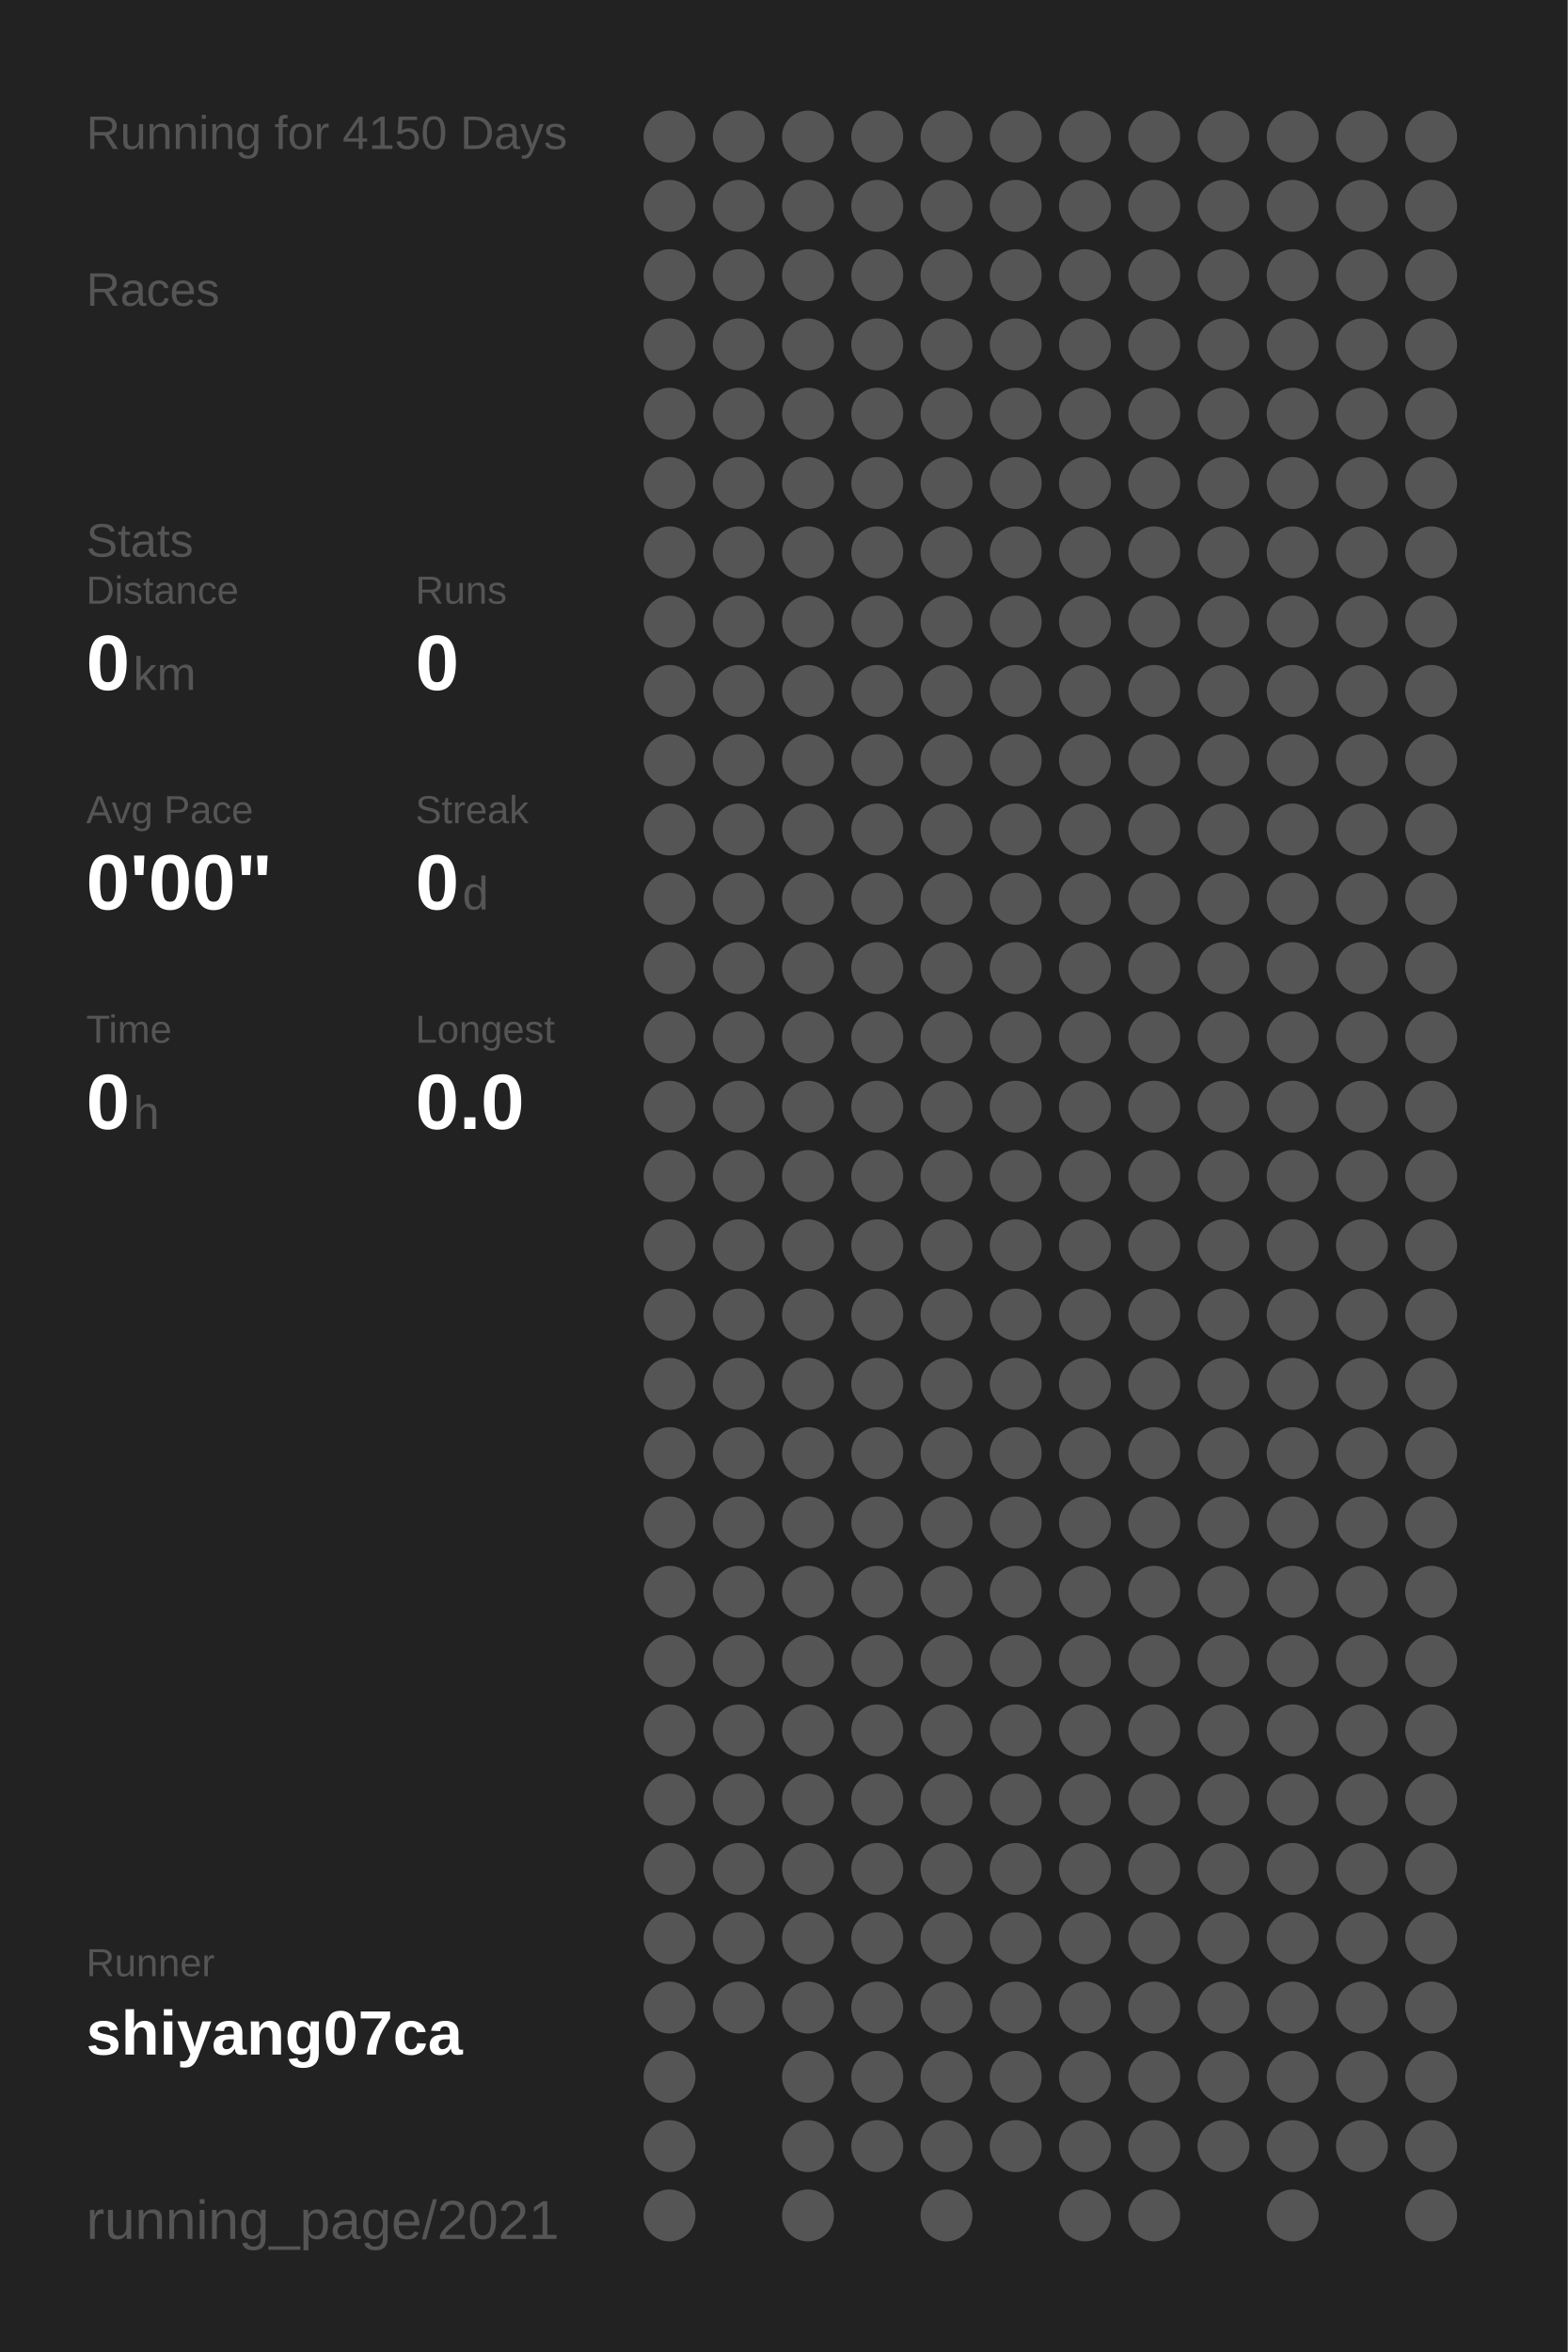
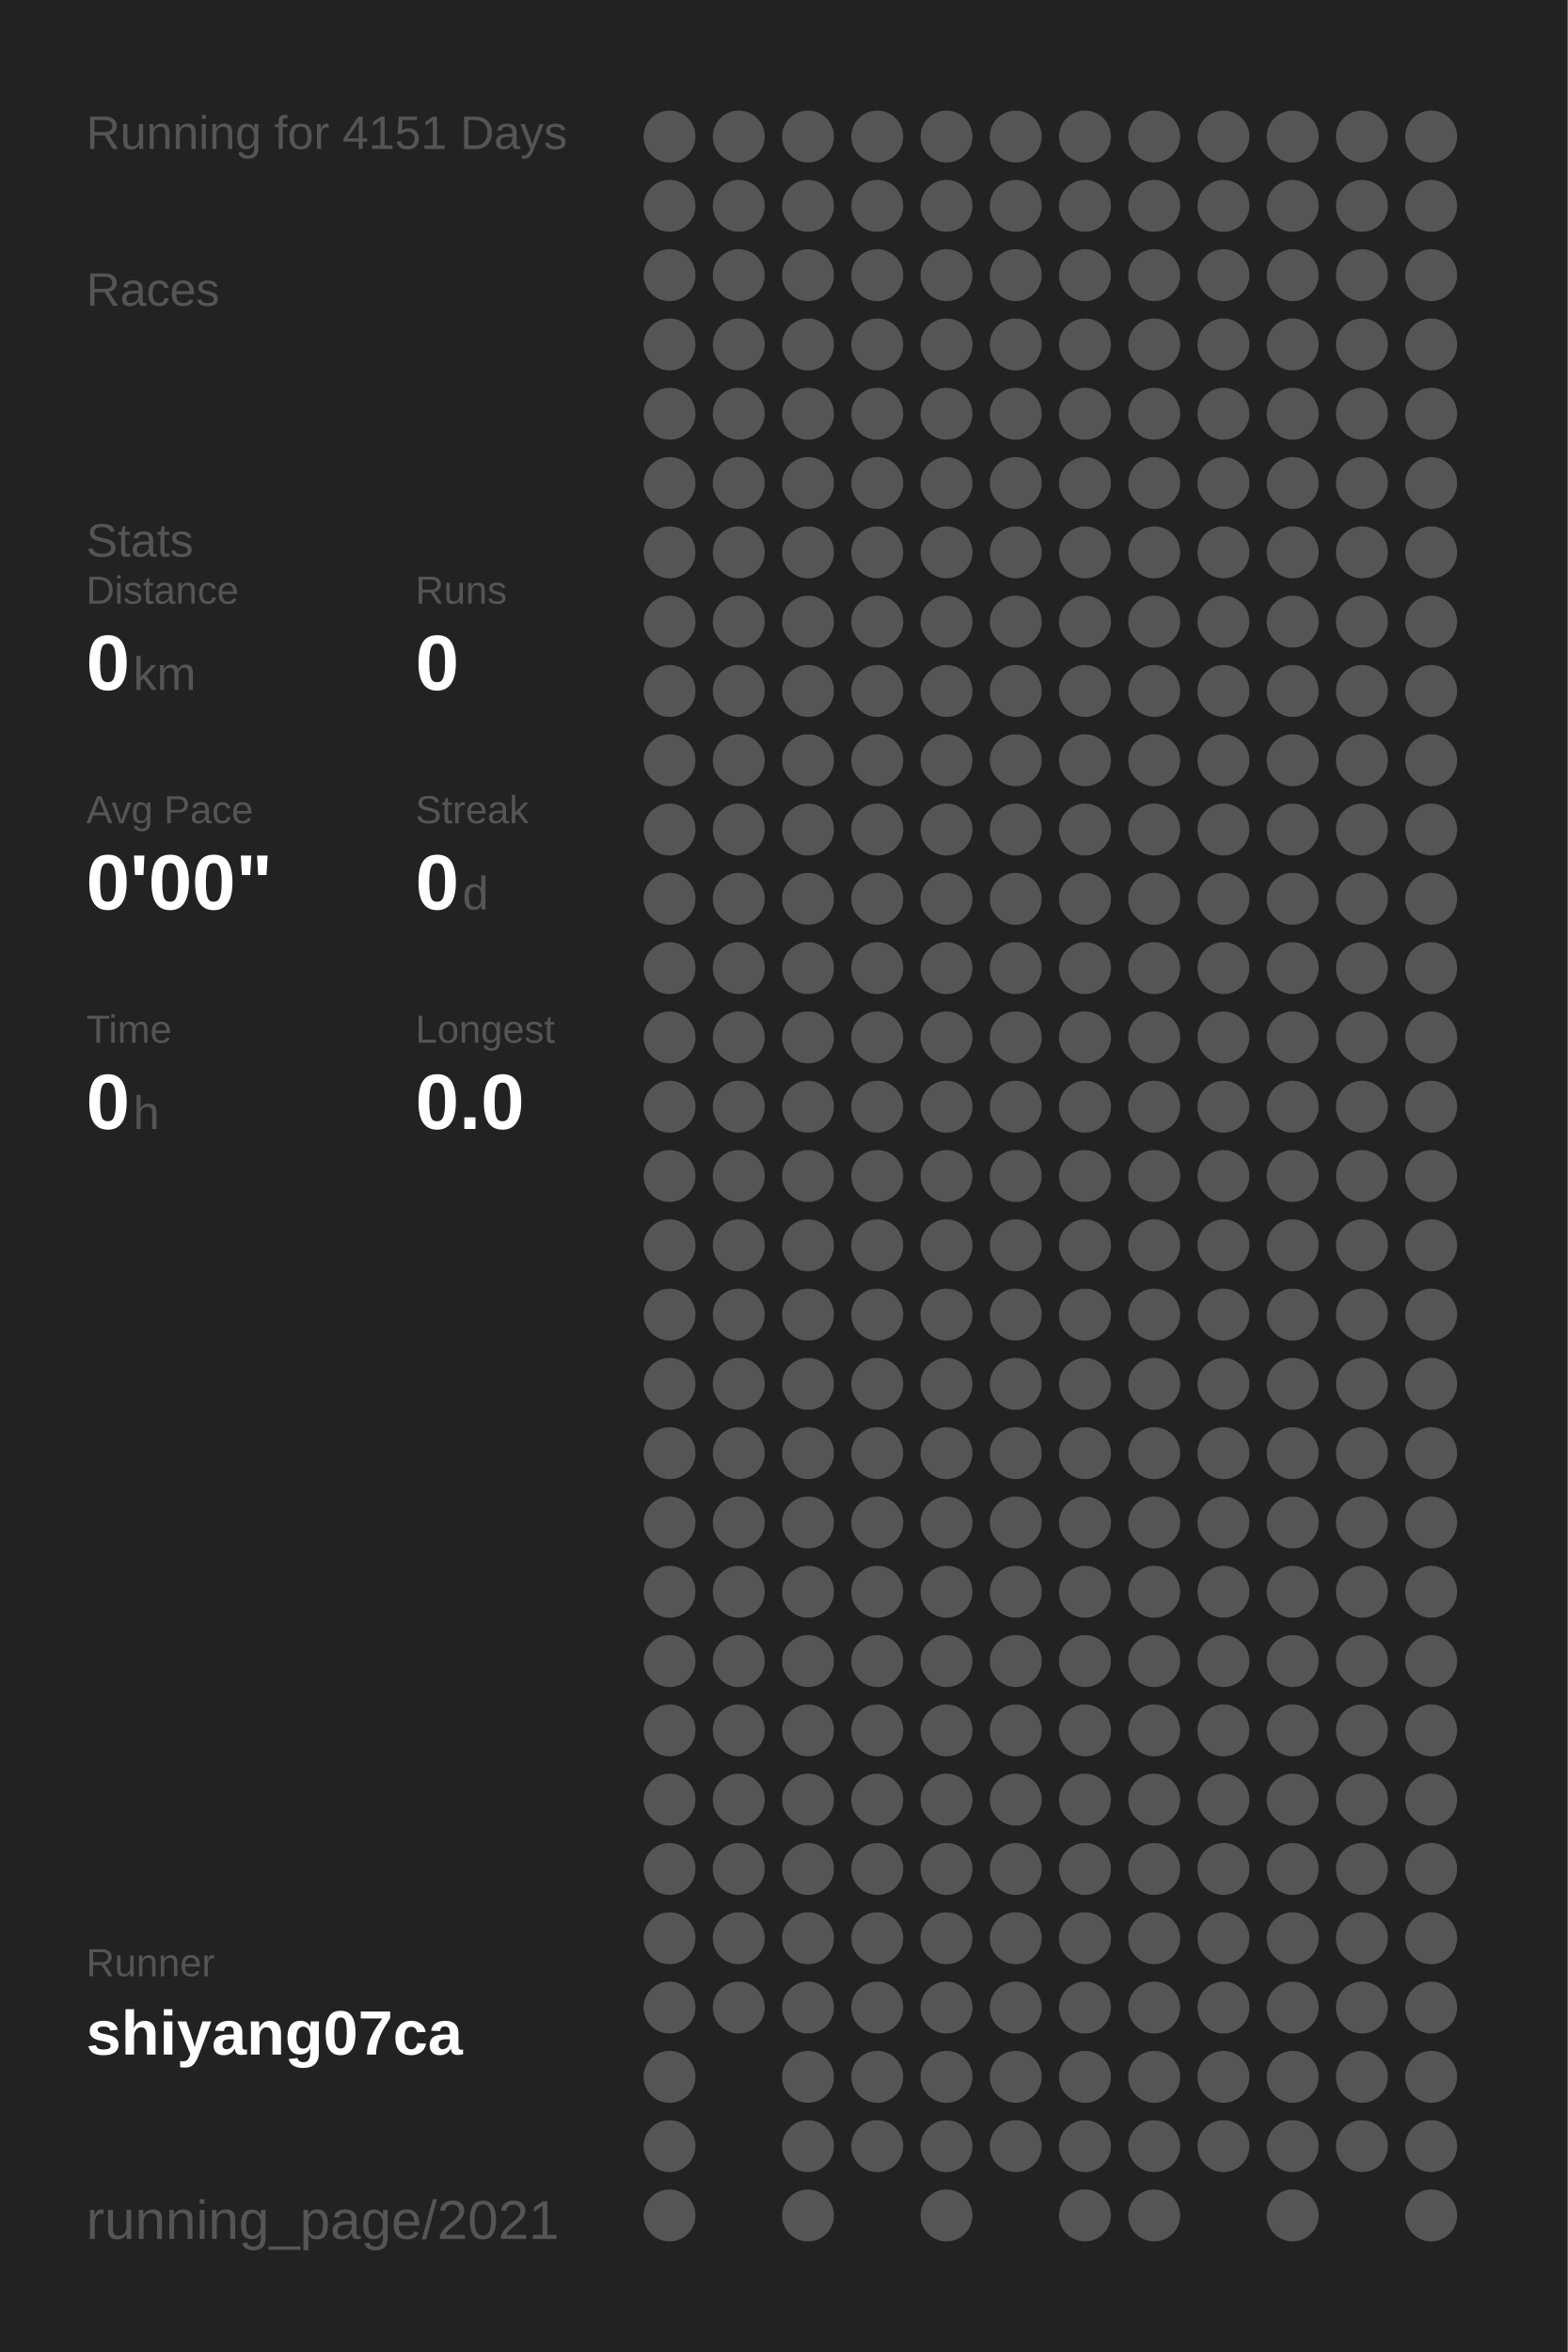
<svg xmlns="http://www.w3.org/2000/svg" baseProfile="full" height="300mm" version="1.1" viewBox="0,0,200,300" width="200mm">
  <defs />
  <rect fill="#222222" height="300" width="200" x="0" y="0" />
-   <text fill="#555555" style="font-size:6px; font-family:Arial;" x="11" y="19">Running for 4150 Days</text>
+   <text fill="#555555" style="font-size:6px; font-family:Arial;" x="11" y="19">Running for 4151 Days</text>
  <text fill="#555555" style="font-size:6px; font-family:Arial;" x="11" y="39">Races</text>
  <text fill="#555555" style="font-size:6px; font-family:Arial;" x="11" y="71">Stats</text>
  <text fill="#555555" style="font-size:5px; font-family:Arial;" x="11" y="77">Distance</text>
  <text fill="#FFFFFF" style="font-size:10px; font-family:Arial; font-weight:bold;" x="11" y="88">0</text>
  <text fill="#555555" style="font-size:6px; font-family:Arial;" x="17" y="88">km</text>
  <text fill="#555555" style="font-size:5px; font-family:Arial;" x="53" y="77">Runs</text>
  <text fill="#FFFFFF" style="font-size:10px; font-family:Arial; font-weight:bold;" x="53" y="88">0</text>
  <text fill="#555555" style="font-size:5px; font-family:Arial;" x="11" y="105">Avg Pace</text>
  <text fill="#FFFFFF" style="font-size:10px; font-family:Arial; font-weight:bold;" x="11" y="116">0'00"</text>
  <text fill="#555555" style="font-size:5px; font-family:Arial;" x="53" y="105">Streak</text>
  <text fill="#FFFFFF" style="font-size:10px; font-family:Arial; font-weight:bold;" x="53" y="116">0</text>
  <text fill="#555555" style="font-size:6px; font-family:Arial;" x="59" y="116">d</text>
  <text fill="#555555" style="font-size:5px; font-family:Arial;" x="11" y="133">Time</text>
  <text fill="#FFFFFF" style="font-size:10px; font-family:Arial; font-weight:bold;" x="11" y="144">0</text>
  <text fill="#555555" style="font-size:6px; font-family:Arial;" x="17" y="144">h</text>
  <text fill="#555555" style="font-size:5px; font-family:Arial;" x="53" y="133">Longest</text>
  <text fill="#FFFFFF" style="font-size:10px; font-family:Arial; font-weight:bold;" x="53" y="144">0.0</text>
  <text fill="#555555" style="font-size:5px; font-family:Arial;" x="11" y="252.065">Runner</text>
  <text fill="#FFFFFF" style="font-size:8px; font-family:Arial; font-weight:bold;" x="11" y="262.065">shiyang07ca</text>
  <text fill="#555555" style="font-size:7px; font-family:Arial;" x="11" y="285.581">running_page/2021</text>
  <circle cx="85.417" cy="17.419" fill="#555555" r="3.312" />
  <circle cx="85.417" cy="26.258" fill="#555555" r="3.312" />
  <circle cx="85.417" cy="35.097" fill="#555555" r="3.312" />
  <circle cx="85.417" cy="43.935" fill="#555555" r="3.312" />
  <circle cx="85.417" cy="52.774" fill="#555555" r="3.312" />
  <circle cx="85.417" cy="61.613" fill="#555555" r="3.312" />
  <circle cx="85.417" cy="70.452" fill="#555555" r="3.312" />
  <circle cx="85.417" cy="79.29" fill="#555555" r="3.312" />
  <circle cx="85.417" cy="88.129" fill="#555555" r="3.312" />
  <circle cx="85.417" cy="96.968" fill="#555555" r="3.312" />
  <circle cx="85.417" cy="105.806" fill="#555555" r="3.312" />
  <circle cx="85.417" cy="114.645" fill="#555555" r="3.312" />
  <circle cx="85.417" cy="123.484" fill="#555555" r="3.312" />
  <circle cx="85.417" cy="132.323" fill="#555555" r="3.312" />
  <circle cx="85.417" cy="141.161" fill="#555555" r="3.312" />
  <circle cx="85.417" cy="150" fill="#555555" r="3.312" />
  <circle cx="85.417" cy="158.839" fill="#555555" r="3.312" />
  <circle cx="85.417" cy="167.677" fill="#555555" r="3.312" />
  <circle cx="85.417" cy="176.516" fill="#555555" r="3.312" />
  <circle cx="85.417" cy="185.355" fill="#555555" r="3.312" />
  <circle cx="85.417" cy="194.194" fill="#555555" r="3.312" />
  <circle cx="85.417" cy="203.032" fill="#555555" r="3.312" />
  <circle cx="85.417" cy="211.871" fill="#555555" r="3.312" />
  <circle cx="85.417" cy="220.71" fill="#555555" r="3.312" />
  <circle cx="85.417" cy="229.548" fill="#555555" r="3.312" />
  <circle cx="85.417" cy="238.387" fill="#555555" r="3.312" />
  <circle cx="85.417" cy="247.226" fill="#555555" r="3.312" />
  <circle cx="85.417" cy="256.065" fill="#555555" r="3.312" />
  <circle cx="85.417" cy="264.903" fill="#555555" r="3.312" />
  <circle cx="85.417" cy="273.742" fill="#555555" r="3.312" />
  <circle cx="85.417" cy="282.581" fill="#555555" r="3.312" />
  <circle cx="94.25" cy="17.419" fill="#555555" r="3.312" />
  <circle cx="94.25" cy="26.258" fill="#555555" r="3.312" />
  <circle cx="94.25" cy="35.097" fill="#555555" r="3.312" />
  <circle cx="94.25" cy="43.935" fill="#555555" r="3.312" />
  <circle cx="94.25" cy="52.774" fill="#555555" r="3.312" />
  <circle cx="94.25" cy="61.613" fill="#555555" r="3.312" />
  <circle cx="94.25" cy="70.452" fill="#555555" r="3.312" />
  <circle cx="94.25" cy="79.29" fill="#555555" r="3.312" />
  <circle cx="94.25" cy="88.129" fill="#555555" r="3.312" />
  <circle cx="94.25" cy="96.968" fill="#555555" r="3.312" />
  <circle cx="94.25" cy="105.806" fill="#555555" r="3.312" />
  <circle cx="94.25" cy="114.645" fill="#555555" r="3.312" />
  <circle cx="94.25" cy="123.484" fill="#555555" r="3.312" />
  <circle cx="94.25" cy="132.323" fill="#555555" r="3.312" />
  <circle cx="94.25" cy="141.161" fill="#555555" r="3.312" />
  <circle cx="94.25" cy="150" fill="#555555" r="3.312" />
  <circle cx="94.25" cy="158.839" fill="#555555" r="3.312" />
  <circle cx="94.25" cy="167.677" fill="#555555" r="3.312" />
  <circle cx="94.25" cy="176.516" fill="#555555" r="3.312" />
  <circle cx="94.25" cy="185.355" fill="#555555" r="3.312" />
  <circle cx="94.25" cy="194.194" fill="#555555" r="3.312" />
  <circle cx="94.25" cy="203.032" fill="#555555" r="3.312" />
  <circle cx="94.25" cy="211.871" fill="#555555" r="3.312" />
  <circle cx="94.25" cy="220.71" fill="#555555" r="3.312" />
  <circle cx="94.25" cy="229.548" fill="#555555" r="3.312" />
  <circle cx="94.25" cy="238.387" fill="#555555" r="3.312" />
  <circle cx="94.25" cy="247.226" fill="#555555" r="3.312" />
  <circle cx="94.25" cy="256.065" fill="#555555" r="3.312" />
  <circle cx="103.083" cy="17.419" fill="#555555" r="3.312" />
  <circle cx="103.083" cy="26.258" fill="#555555" r="3.312" />
  <circle cx="103.083" cy="35.097" fill="#555555" r="3.312" />
  <circle cx="103.083" cy="43.935" fill="#555555" r="3.312" />
  <circle cx="103.083" cy="52.774" fill="#555555" r="3.312" />
  <circle cx="103.083" cy="61.613" fill="#555555" r="3.312" />
  <circle cx="103.083" cy="70.452" fill="#555555" r="3.312" />
  <circle cx="103.083" cy="79.29" fill="#555555" r="3.312" />
  <circle cx="103.083" cy="88.129" fill="#555555" r="3.312" />
  <circle cx="103.083" cy="96.968" fill="#555555" r="3.312" />
  <circle cx="103.083" cy="105.806" fill="#555555" r="3.312" />
  <circle cx="103.083" cy="114.645" fill="#555555" r="3.312" />
  <circle cx="103.083" cy="123.484" fill="#555555" r="3.312" />
  <circle cx="103.083" cy="132.323" fill="#555555" r="3.312" />
  <circle cx="103.083" cy="141.161" fill="#555555" r="3.312" />
  <circle cx="103.083" cy="150" fill="#555555" r="3.312" />
  <circle cx="103.083" cy="158.839" fill="#555555" r="3.312" />
  <circle cx="103.083" cy="167.677" fill="#555555" r="3.312" />
  <circle cx="103.083" cy="176.516" fill="#555555" r="3.312" />
  <circle cx="103.083" cy="185.355" fill="#555555" r="3.312" />
  <circle cx="103.083" cy="194.194" fill="#555555" r="3.312" />
  <circle cx="103.083" cy="203.032" fill="#555555" r="3.312" />
  <circle cx="103.083" cy="211.871" fill="#555555" r="3.312" />
  <circle cx="103.083" cy="220.71" fill="#555555" r="3.312" />
  <circle cx="103.083" cy="229.548" fill="#555555" r="3.312" />
  <circle cx="103.083" cy="238.387" fill="#555555" r="3.312" />
  <circle cx="103.083" cy="247.226" fill="#555555" r="3.312" />
  <circle cx="103.083" cy="256.065" fill="#555555" r="3.312" />
  <circle cx="103.083" cy="264.903" fill="#555555" r="3.312" />
  <circle cx="103.083" cy="273.742" fill="#555555" r="3.312" />
  <circle cx="103.083" cy="282.581" fill="#555555" r="3.312" />
  <circle cx="111.917" cy="17.419" fill="#555555" r="3.312" />
  <circle cx="111.917" cy="26.258" fill="#555555" r="3.312" />
  <circle cx="111.917" cy="35.097" fill="#555555" r="3.312" />
  <circle cx="111.917" cy="43.935" fill="#555555" r="3.312" />
  <circle cx="111.917" cy="52.774" fill="#555555" r="3.312" />
  <circle cx="111.917" cy="61.613" fill="#555555" r="3.312" />
  <circle cx="111.917" cy="70.452" fill="#555555" r="3.312" />
  <circle cx="111.917" cy="79.29" fill="#555555" r="3.312" />
  <circle cx="111.917" cy="88.129" fill="#555555" r="3.312" />
  <circle cx="111.917" cy="96.968" fill="#555555" r="3.312" />
  <circle cx="111.917" cy="105.806" fill="#555555" r="3.312" />
  <circle cx="111.917" cy="114.645" fill="#555555" r="3.312" />
  <circle cx="111.917" cy="123.484" fill="#555555" r="3.312" />
  <circle cx="111.917" cy="132.323" fill="#555555" r="3.312" />
  <circle cx="111.917" cy="141.161" fill="#555555" r="3.312" />
  <circle cx="111.917" cy="150" fill="#555555" r="3.312" />
  <circle cx="111.917" cy="158.839" fill="#555555" r="3.312" />
  <circle cx="111.917" cy="167.677" fill="#555555" r="3.312" />
  <circle cx="111.917" cy="176.516" fill="#555555" r="3.312" />
  <circle cx="111.917" cy="185.355" fill="#555555" r="3.312" />
  <circle cx="111.917" cy="194.194" fill="#555555" r="3.312" />
  <circle cx="111.917" cy="203.032" fill="#555555" r="3.312" />
  <circle cx="111.917" cy="211.871" fill="#555555" r="3.312" />
  <circle cx="111.917" cy="220.71" fill="#555555" r="3.312" />
  <circle cx="111.917" cy="229.548" fill="#555555" r="3.312" />
  <circle cx="111.917" cy="238.387" fill="#555555" r="3.312" />
  <circle cx="111.917" cy="247.226" fill="#555555" r="3.312" />
  <circle cx="111.917" cy="256.065" fill="#555555" r="3.312" />
  <circle cx="111.917" cy="264.903" fill="#555555" r="3.312" />
  <circle cx="111.917" cy="273.742" fill="#555555" r="3.312" />
  <circle cx="120.75" cy="17.419" fill="#555555" r="3.312" />
  <circle cx="120.75" cy="26.258" fill="#555555" r="3.312" />
  <circle cx="120.75" cy="35.097" fill="#555555" r="3.312" />
  <circle cx="120.75" cy="43.935" fill="#555555" r="3.312" />
  <circle cx="120.75" cy="52.774" fill="#555555" r="3.312" />
  <circle cx="120.75" cy="61.613" fill="#555555" r="3.312" />
  <circle cx="120.75" cy="70.452" fill="#555555" r="3.312" />
  <circle cx="120.75" cy="79.29" fill="#555555" r="3.312" />
  <circle cx="120.75" cy="88.129" fill="#555555" r="3.312" />
  <circle cx="120.75" cy="96.968" fill="#555555" r="3.312" />
  <circle cx="120.75" cy="105.806" fill="#555555" r="3.312" />
  <circle cx="120.75" cy="114.645" fill="#555555" r="3.312" />
  <circle cx="120.75" cy="123.484" fill="#555555" r="3.312" />
  <circle cx="120.75" cy="132.323" fill="#555555" r="3.312" />
  <circle cx="120.75" cy="141.161" fill="#555555" r="3.312" />
  <circle cx="120.75" cy="150" fill="#555555" r="3.312" />
  <circle cx="120.75" cy="158.839" fill="#555555" r="3.312" />
  <circle cx="120.75" cy="167.677" fill="#555555" r="3.312" />
  <circle cx="120.75" cy="176.516" fill="#555555" r="3.312" />
  <circle cx="120.75" cy="185.355" fill="#555555" r="3.312" />
  <circle cx="120.75" cy="194.194" fill="#555555" r="3.312" />
  <circle cx="120.75" cy="203.032" fill="#555555" r="3.312" />
  <circle cx="120.75" cy="211.871" fill="#555555" r="3.312" />
  <circle cx="120.75" cy="220.71" fill="#555555" r="3.312" />
  <circle cx="120.75" cy="229.548" fill="#555555" r="3.312" />
  <circle cx="120.75" cy="238.387" fill="#555555" r="3.312" />
  <circle cx="120.75" cy="247.226" fill="#555555" r="3.312" />
  <circle cx="120.75" cy="256.065" fill="#555555" r="3.312" />
  <circle cx="120.75" cy="264.903" fill="#555555" r="3.312" />
  <circle cx="120.75" cy="273.742" fill="#555555" r="3.312" />
  <circle cx="120.75" cy="282.581" fill="#555555" r="3.312" />
  <circle cx="129.583" cy="17.419" fill="#555555" r="3.312" />
  <circle cx="129.583" cy="26.258" fill="#555555" r="3.312" />
  <circle cx="129.583" cy="35.097" fill="#555555" r="3.312" />
  <circle cx="129.583" cy="43.935" fill="#555555" r="3.312" />
  <circle cx="129.583" cy="52.774" fill="#555555" r="3.312" />
  <circle cx="129.583" cy="61.613" fill="#555555" r="3.312" />
  <circle cx="129.583" cy="70.452" fill="#555555" r="3.312" />
  <circle cx="129.583" cy="79.29" fill="#555555" r="3.312" />
  <circle cx="129.583" cy="88.129" fill="#555555" r="3.312" />
  <circle cx="129.583" cy="96.968" fill="#555555" r="3.312" />
  <circle cx="129.583" cy="105.806" fill="#555555" r="3.312" />
  <circle cx="129.583" cy="114.645" fill="#555555" r="3.312" />
  <circle cx="129.583" cy="123.484" fill="#555555" r="3.312" />
  <circle cx="129.583" cy="132.323" fill="#555555" r="3.312" />
  <circle cx="129.583" cy="141.161" fill="#555555" r="3.312" />
  <circle cx="129.583" cy="150" fill="#555555" r="3.312" />
  <circle cx="129.583" cy="158.839" fill="#555555" r="3.312" />
  <circle cx="129.583" cy="167.677" fill="#555555" r="3.312" />
  <circle cx="129.583" cy="176.516" fill="#555555" r="3.312" />
  <circle cx="129.583" cy="185.355" fill="#555555" r="3.312" />
  <circle cx="129.583" cy="194.194" fill="#555555" r="3.312" />
  <circle cx="129.583" cy="203.032" fill="#555555" r="3.312" />
  <circle cx="129.583" cy="211.871" fill="#555555" r="3.312" />
  <circle cx="129.583" cy="220.71" fill="#555555" r="3.312" />
  <circle cx="129.583" cy="229.548" fill="#555555" r="3.312" />
  <circle cx="129.583" cy="238.387" fill="#555555" r="3.312" />
  <circle cx="129.583" cy="247.226" fill="#555555" r="3.312" />
  <circle cx="129.583" cy="256.065" fill="#555555" r="3.312" />
  <circle cx="129.583" cy="264.903" fill="#555555" r="3.312" />
  <circle cx="129.583" cy="273.742" fill="#555555" r="3.312" />
  <circle cx="138.417" cy="17.419" fill="#555555" r="3.312" />
  <circle cx="138.417" cy="26.258" fill="#555555" r="3.312" />
  <circle cx="138.417" cy="35.097" fill="#555555" r="3.312" />
  <circle cx="138.417" cy="43.935" fill="#555555" r="3.312" />
  <circle cx="138.417" cy="52.774" fill="#555555" r="3.312" />
  <circle cx="138.417" cy="61.613" fill="#555555" r="3.312" />
  <circle cx="138.417" cy="70.452" fill="#555555" r="3.312" />
  <circle cx="138.417" cy="79.29" fill="#555555" r="3.312" />
  <circle cx="138.417" cy="88.129" fill="#555555" r="3.312" />
  <circle cx="138.417" cy="96.968" fill="#555555" r="3.312" />
  <circle cx="138.417" cy="105.806" fill="#555555" r="3.312" />
  <circle cx="138.417" cy="114.645" fill="#555555" r="3.312" />
  <circle cx="138.417" cy="123.484" fill="#555555" r="3.312" />
  <circle cx="138.417" cy="132.323" fill="#555555" r="3.312" />
  <circle cx="138.417" cy="141.161" fill="#555555" r="3.312" />
  <circle cx="138.417" cy="150" fill="#555555" r="3.312" />
  <circle cx="138.417" cy="158.839" fill="#555555" r="3.312" />
  <circle cx="138.417" cy="167.677" fill="#555555" r="3.312" />
  <circle cx="138.417" cy="176.516" fill="#555555" r="3.312" />
  <circle cx="138.417" cy="185.355" fill="#555555" r="3.312" />
  <circle cx="138.417" cy="194.194" fill="#555555" r="3.312" />
  <circle cx="138.417" cy="203.032" fill="#555555" r="3.312" />
  <circle cx="138.417" cy="211.871" fill="#555555" r="3.312" />
  <circle cx="138.417" cy="220.71" fill="#555555" r="3.312" />
  <circle cx="138.417" cy="229.548" fill="#555555" r="3.312" />
  <circle cx="138.417" cy="238.387" fill="#555555" r="3.312" />
  <circle cx="138.417" cy="247.226" fill="#555555" r="3.312" />
  <circle cx="138.417" cy="256.065" fill="#555555" r="3.312" />
  <circle cx="138.417" cy="264.903" fill="#555555" r="3.312" />
  <circle cx="138.417" cy="273.742" fill="#555555" r="3.312" />
  <circle cx="138.417" cy="282.581" fill="#555555" r="3.312" />
  <circle cx="147.25" cy="17.419" fill="#555555" r="3.312" />
  <circle cx="147.25" cy="26.258" fill="#555555" r="3.312" />
  <circle cx="147.25" cy="35.097" fill="#555555" r="3.312" />
  <circle cx="147.25" cy="43.935" fill="#555555" r="3.312" />
  <circle cx="147.25" cy="52.774" fill="#555555" r="3.312" />
  <circle cx="147.25" cy="61.613" fill="#555555" r="3.312" />
  <circle cx="147.25" cy="70.452" fill="#555555" r="3.312" />
  <circle cx="147.25" cy="79.29" fill="#555555" r="3.312" />
  <circle cx="147.25" cy="88.129" fill="#555555" r="3.312" />
  <circle cx="147.25" cy="96.968" fill="#555555" r="3.312" />
  <circle cx="147.25" cy="105.806" fill="#555555" r="3.312" />
  <circle cx="147.25" cy="114.645" fill="#555555" r="3.312" />
  <circle cx="147.25" cy="123.484" fill="#555555" r="3.312" />
  <circle cx="147.25" cy="132.323" fill="#555555" r="3.312" />
  <circle cx="147.25" cy="141.161" fill="#555555" r="3.312" />
  <circle cx="147.25" cy="150" fill="#555555" r="3.312" />
  <circle cx="147.25" cy="158.839" fill="#555555" r="3.312" />
  <circle cx="147.25" cy="167.677" fill="#555555" r="3.312" />
  <circle cx="147.25" cy="176.516" fill="#555555" r="3.312" />
  <circle cx="147.25" cy="185.355" fill="#555555" r="3.312" />
  <circle cx="147.25" cy="194.194" fill="#555555" r="3.312" />
  <circle cx="147.25" cy="203.032" fill="#555555" r="3.312" />
  <circle cx="147.25" cy="211.871" fill="#555555" r="3.312" />
  <circle cx="147.25" cy="220.71" fill="#555555" r="3.312" />
  <circle cx="147.25" cy="229.548" fill="#555555" r="3.312" />
  <circle cx="147.25" cy="238.387" fill="#555555" r="3.312" />
  <circle cx="147.25" cy="247.226" fill="#555555" r="3.312" />
  <circle cx="147.25" cy="256.065" fill="#555555" r="3.312" />
  <circle cx="147.25" cy="264.903" fill="#555555" r="3.312" />
  <circle cx="147.25" cy="273.742" fill="#555555" r="3.312" />
  <circle cx="147.25" cy="282.581" fill="#555555" r="3.312" />
  <circle cx="156.083" cy="17.419" fill="#555555" r="3.312" />
  <circle cx="156.083" cy="26.258" fill="#555555" r="3.312" />
  <circle cx="156.083" cy="35.097" fill="#555555" r="3.312" />
  <circle cx="156.083" cy="43.935" fill="#555555" r="3.312" />
  <circle cx="156.083" cy="52.774" fill="#555555" r="3.312" />
  <circle cx="156.083" cy="61.613" fill="#555555" r="3.312" />
  <circle cx="156.083" cy="70.452" fill="#555555" r="3.312" />
  <circle cx="156.083" cy="79.29" fill="#555555" r="3.312" />
  <circle cx="156.083" cy="88.129" fill="#555555" r="3.312" />
  <circle cx="156.083" cy="96.968" fill="#555555" r="3.312" />
  <circle cx="156.083" cy="105.806" fill="#555555" r="3.312" />
  <circle cx="156.083" cy="114.645" fill="#555555" r="3.312" />
  <circle cx="156.083" cy="123.484" fill="#555555" r="3.312" />
  <circle cx="156.083" cy="132.323" fill="#555555" r="3.312" />
  <circle cx="156.083" cy="141.161" fill="#555555" r="3.312" />
  <circle cx="156.083" cy="150" fill="#555555" r="3.312" />
  <circle cx="156.083" cy="158.839" fill="#555555" r="3.312" />
  <circle cx="156.083" cy="167.677" fill="#555555" r="3.312" />
  <circle cx="156.083" cy="176.516" fill="#555555" r="3.312" />
  <circle cx="156.083" cy="185.355" fill="#555555" r="3.312" />
  <circle cx="156.083" cy="194.194" fill="#555555" r="3.312" />
  <circle cx="156.083" cy="203.032" fill="#555555" r="3.312" />
  <circle cx="156.083" cy="211.871" fill="#555555" r="3.312" />
  <circle cx="156.083" cy="220.71" fill="#555555" r="3.312" />
  <circle cx="156.083" cy="229.548" fill="#555555" r="3.312" />
  <circle cx="156.083" cy="238.387" fill="#555555" r="3.312" />
  <circle cx="156.083" cy="247.226" fill="#555555" r="3.312" />
  <circle cx="156.083" cy="256.065" fill="#555555" r="3.312" />
  <circle cx="156.083" cy="264.903" fill="#555555" r="3.312" />
  <circle cx="156.083" cy="273.742" fill="#555555" r="3.312" />
  <circle cx="164.917" cy="17.419" fill="#555555" r="3.312" />
  <circle cx="164.917" cy="26.258" fill="#555555" r="3.312" />
  <circle cx="164.917" cy="35.097" fill="#555555" r="3.312" />
  <circle cx="164.917" cy="43.935" fill="#555555" r="3.312" />
  <circle cx="164.917" cy="52.774" fill="#555555" r="3.312" />
  <circle cx="164.917" cy="61.613" fill="#555555" r="3.312" />
  <circle cx="164.917" cy="70.452" fill="#555555" r="3.312" />
  <circle cx="164.917" cy="79.29" fill="#555555" r="3.312" />
  <circle cx="164.917" cy="88.129" fill="#555555" r="3.312" />
  <circle cx="164.917" cy="96.968" fill="#555555" r="3.312" />
  <circle cx="164.917" cy="105.806" fill="#555555" r="3.312" />
  <circle cx="164.917" cy="114.645" fill="#555555" r="3.312" />
  <circle cx="164.917" cy="123.484" fill="#555555" r="3.312" />
  <circle cx="164.917" cy="132.323" fill="#555555" r="3.312" />
  <circle cx="164.917" cy="141.161" fill="#555555" r="3.312" />
  <circle cx="164.917" cy="150" fill="#555555" r="3.312" />
  <circle cx="164.917" cy="158.839" fill="#555555" r="3.312" />
  <circle cx="164.917" cy="167.677" fill="#555555" r="3.312" />
  <circle cx="164.917" cy="176.516" fill="#555555" r="3.312" />
  <circle cx="164.917" cy="185.355" fill="#555555" r="3.312" />
  <circle cx="164.917" cy="194.194" fill="#555555" r="3.312" />
  <circle cx="164.917" cy="203.032" fill="#555555" r="3.312" />
  <circle cx="164.917" cy="211.871" fill="#555555" r="3.312" />
  <circle cx="164.917" cy="220.71" fill="#555555" r="3.312" />
  <circle cx="164.917" cy="229.548" fill="#555555" r="3.312" />
  <circle cx="164.917" cy="238.387" fill="#555555" r="3.312" />
  <circle cx="164.917" cy="247.226" fill="#555555" r="3.312" />
  <circle cx="164.917" cy="256.065" fill="#555555" r="3.312" />
  <circle cx="164.917" cy="264.903" fill="#555555" r="3.312" />
  <circle cx="164.917" cy="273.742" fill="#555555" r="3.312" />
  <circle cx="164.917" cy="282.581" fill="#555555" r="3.312" />
  <circle cx="173.75" cy="17.419" fill="#555555" r="3.312" />
  <circle cx="173.75" cy="26.258" fill="#555555" r="3.312" />
  <circle cx="173.75" cy="35.097" fill="#555555" r="3.312" />
  <circle cx="173.75" cy="43.935" fill="#555555" r="3.312" />
  <circle cx="173.75" cy="52.774" fill="#555555" r="3.312" />
  <circle cx="173.75" cy="61.613" fill="#555555" r="3.312" />
  <circle cx="173.75" cy="70.452" fill="#555555" r="3.312" />
  <circle cx="173.75" cy="79.29" fill="#555555" r="3.312" />
  <circle cx="173.75" cy="88.129" fill="#555555" r="3.312" />
  <circle cx="173.75" cy="96.968" fill="#555555" r="3.312" />
  <circle cx="173.75" cy="105.806" fill="#555555" r="3.312" />
  <circle cx="173.75" cy="114.645" fill="#555555" r="3.312" />
  <circle cx="173.75" cy="123.484" fill="#555555" r="3.312" />
  <circle cx="173.75" cy="132.323" fill="#555555" r="3.312" />
  <circle cx="173.75" cy="141.161" fill="#555555" r="3.312" />
  <circle cx="173.75" cy="150" fill="#555555" r="3.312" />
  <circle cx="173.75" cy="158.839" fill="#555555" r="3.312" />
  <circle cx="173.75" cy="167.677" fill="#555555" r="3.312" />
  <circle cx="173.75" cy="176.516" fill="#555555" r="3.312" />
  <circle cx="173.75" cy="185.355" fill="#555555" r="3.312" />
  <circle cx="173.75" cy="194.194" fill="#555555" r="3.312" />
  <circle cx="173.75" cy="203.032" fill="#555555" r="3.312" />
  <circle cx="173.75" cy="211.871" fill="#555555" r="3.312" />
  <circle cx="173.75" cy="220.71" fill="#555555" r="3.312" />
  <circle cx="173.75" cy="229.548" fill="#555555" r="3.312" />
  <circle cx="173.75" cy="238.387" fill="#555555" r="3.312" />
  <circle cx="173.75" cy="247.226" fill="#555555" r="3.312" />
  <circle cx="173.75" cy="256.065" fill="#555555" r="3.312" />
  <circle cx="173.75" cy="264.903" fill="#555555" r="3.312" />
  <circle cx="173.75" cy="273.742" fill="#555555" r="3.312" />
  <circle cx="182.583" cy="17.419" fill="#555555" r="3.312" />
  <circle cx="182.583" cy="26.258" fill="#555555" r="3.312" />
  <circle cx="182.583" cy="35.097" fill="#555555" r="3.312" />
  <circle cx="182.583" cy="43.935" fill="#555555" r="3.312" />
  <circle cx="182.583" cy="52.774" fill="#555555" r="3.312" />
  <circle cx="182.583" cy="61.613" fill="#555555" r="3.312" />
  <circle cx="182.583" cy="70.452" fill="#555555" r="3.312" />
  <circle cx="182.583" cy="79.29" fill="#555555" r="3.312" />
  <circle cx="182.583" cy="88.129" fill="#555555" r="3.312" />
  <circle cx="182.583" cy="96.968" fill="#555555" r="3.312" />
  <circle cx="182.583" cy="105.806" fill="#555555" r="3.312" />
  <circle cx="182.583" cy="114.645" fill="#555555" r="3.312" />
  <circle cx="182.583" cy="123.484" fill="#555555" r="3.312" />
  <circle cx="182.583" cy="132.323" fill="#555555" r="3.312" />
  <circle cx="182.583" cy="141.161" fill="#555555" r="3.312" />
  <circle cx="182.583" cy="150" fill="#555555" r="3.312" />
  <circle cx="182.583" cy="158.839" fill="#555555" r="3.312" />
  <circle cx="182.583" cy="167.677" fill="#555555" r="3.312" />
  <circle cx="182.583" cy="176.516" fill="#555555" r="3.312" />
  <circle cx="182.583" cy="185.355" fill="#555555" r="3.312" />
  <circle cx="182.583" cy="194.194" fill="#555555" r="3.312" />
  <circle cx="182.583" cy="203.032" fill="#555555" r="3.312" />
  <circle cx="182.583" cy="211.871" fill="#555555" r="3.312" />
  <circle cx="182.583" cy="220.71" fill="#555555" r="3.312" />
  <circle cx="182.583" cy="229.548" fill="#555555" r="3.312" />
  <circle cx="182.583" cy="238.387" fill="#555555" r="3.312" />
  <circle cx="182.583" cy="247.226" fill="#555555" r="3.312" />
  <circle cx="182.583" cy="256.065" fill="#555555" r="3.312" />
  <circle cx="182.583" cy="264.903" fill="#555555" r="3.312" />
  <circle cx="182.583" cy="273.742" fill="#555555" r="3.312" />
  <circle cx="182.583" cy="282.581" fill="#555555" r="3.312" />
</svg>
